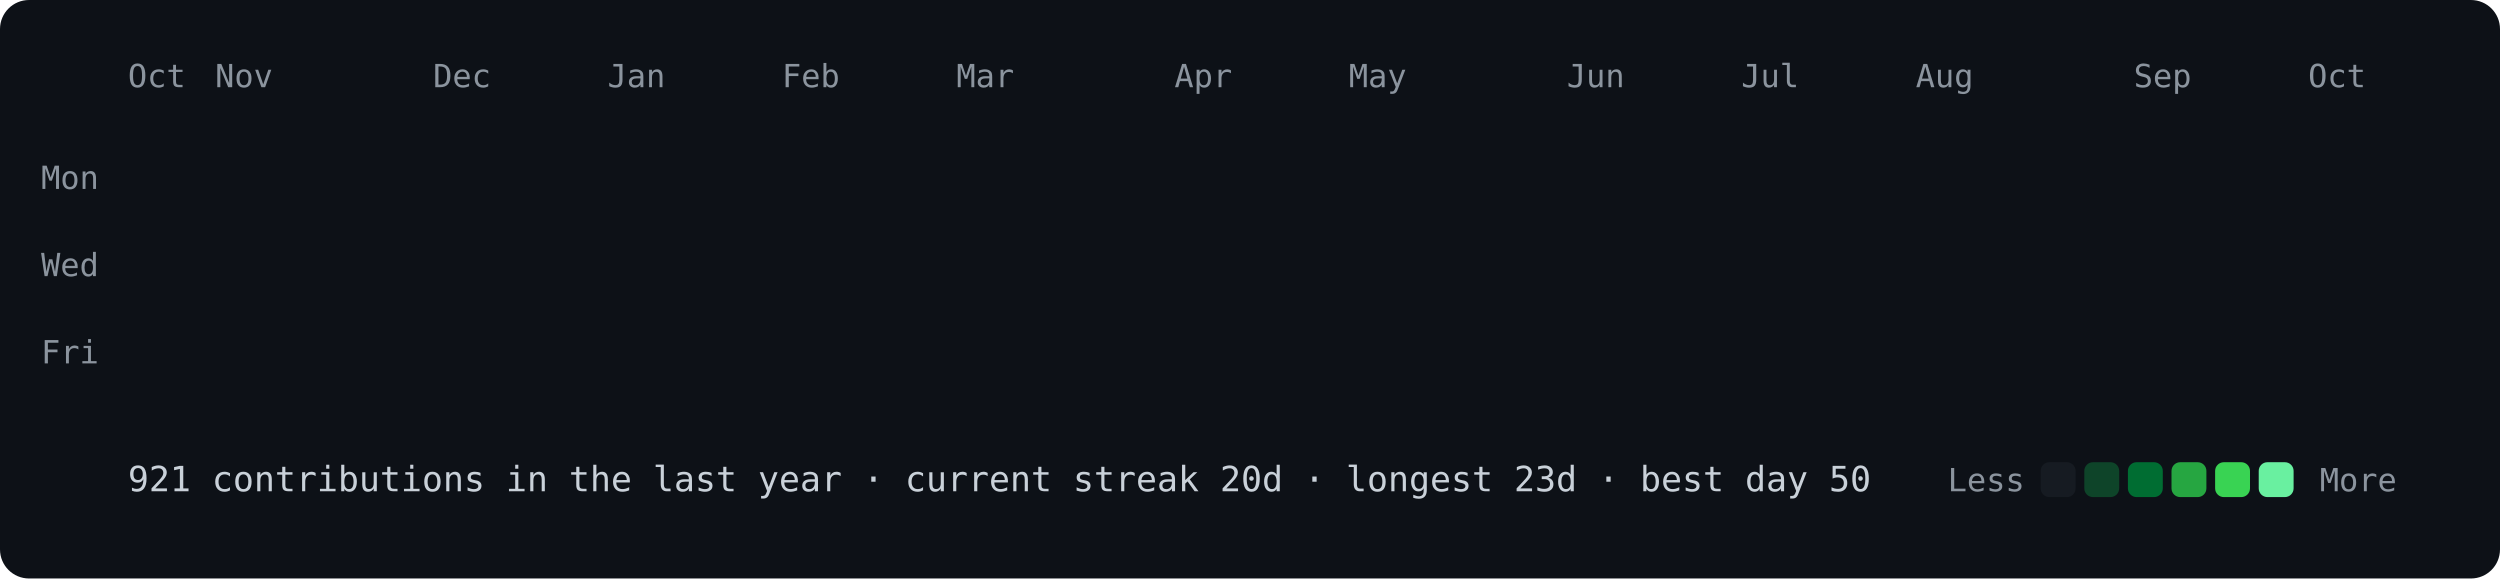
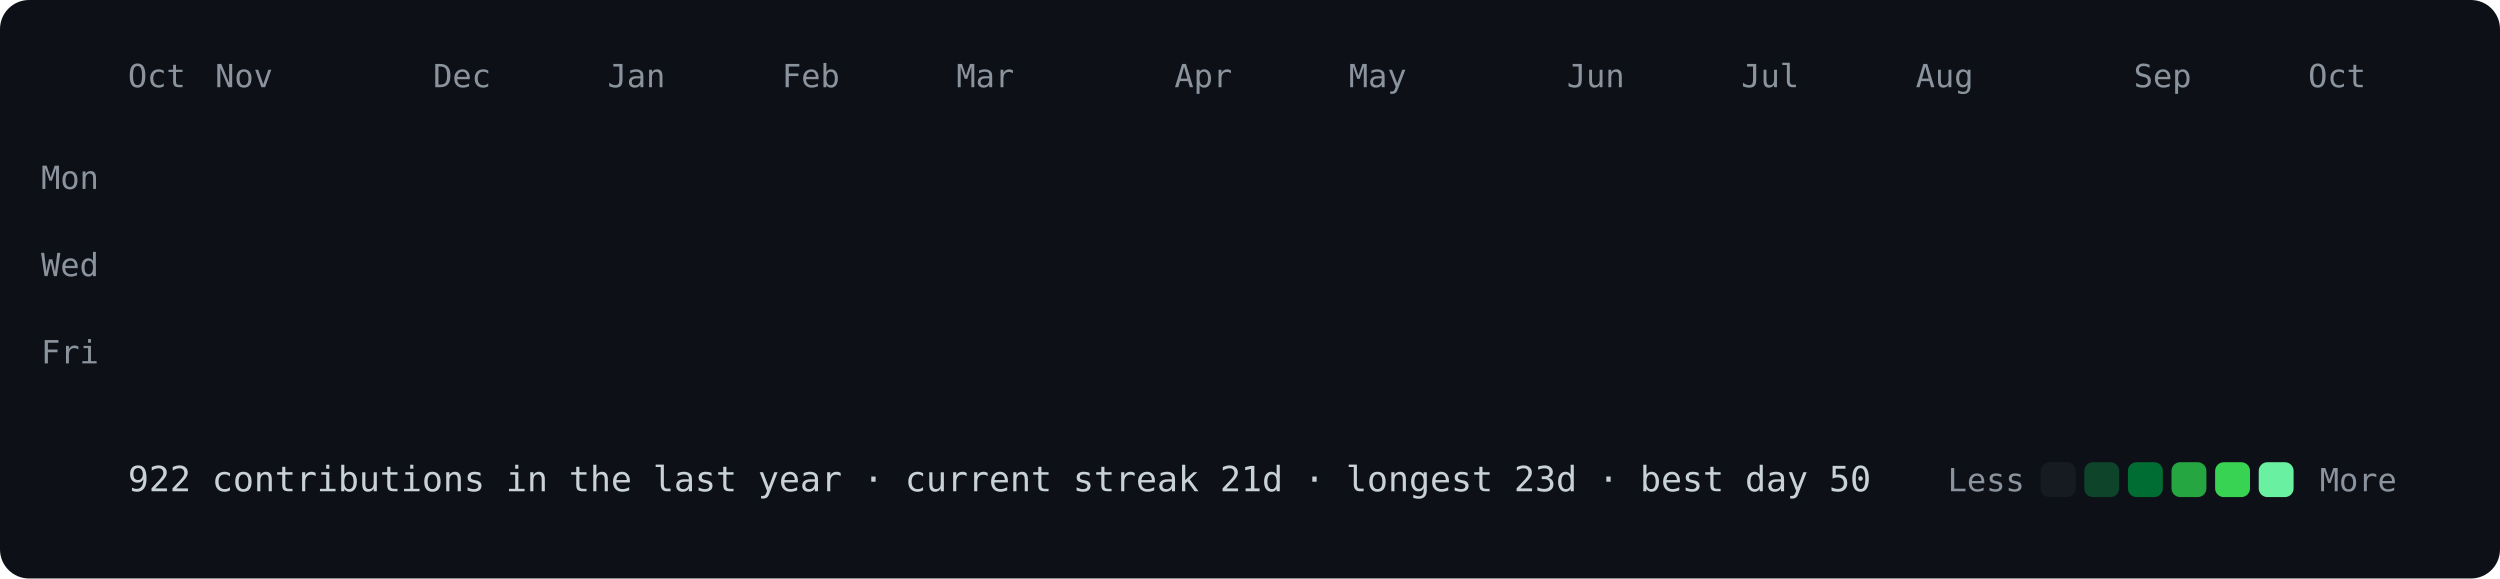
<svg xmlns="http://www.w3.org/2000/svg" viewBox="0 0 860 199" width="860" height="199">
  <style>
@keyframes drop{from{opacity:0;transform:translateY(-8px)}to{opacity:1;transform:none}}
.c{opacity:0;animation:drop .5s ease-out forwards}
text{font:11px ui-monospace,SFMono-Regular,Menlo,Consolas,monospace;fill:#8b949e}
.f{font-size:12px;fill:#c9d1d9}
</style>
  <rect width="860" height="199" rx="10" fill="#0d1117" />
  <text x="44" y="30">Oct</text>
  <text x="74" y="30">Nov</text>
  <text x="149" y="30">Dec</text>
  <text x="209" y="30">Jan</text>
  <text x="269" y="30">Feb</text>
  <text x="329" y="30">Mar</text>
  <text x="404" y="30">Apr</text>
  <text x="464" y="30">May</text>
  <text x="539" y="30">Jun</text>
  <text x="599" y="30">Jul</text>
  <text x="659" y="30">Aug</text>
  <text x="734" y="30">Sep</text>
  <text x="794" y="30">Oct</text>
  <text x="34" y="65" text-anchor="end">Mon</text>
  <text x="34" y="95" text-anchor="end">Wed</text>
  <text x="34" y="125" text-anchor="end">Fri</text>
  <rect class="c" x="44" y="40" width="12" height="12" rx="3" fill="#161b22" style="animation-delay:0.000s" />
  <rect class="c" x="44" y="55" width="12" height="12" rx="3" fill="#161b22" style="animation-delay:0.012s" />
  <rect class="c" x="44" y="70" width="12" height="12" rx="3" fill="#161b22" style="animation-delay:0.024s" />
  <rect class="c" x="44" y="85" width="12" height="12" rx="3" fill="#161b22" style="animation-delay:0.036s" />
  <rect class="c" x="44" y="100" width="12" height="12" rx="3" fill="#161b22" style="animation-delay:0.048s" />
  <rect class="c" x="44" y="115" width="12" height="12" rx="3" fill="#161b22" style="animation-delay:0.060s" />
  <rect class="c" x="44" y="130" width="12" height="12" rx="3" fill="#161b22" style="animation-delay:0.072s" />
  <rect class="c" x="59" y="40" width="12" height="12" rx="3" fill="#161b22" style="animation-delay:0.012s" />
  <rect class="c" x="59" y="55" width="12" height="12" rx="3" fill="#161b22" style="animation-delay:0.024s" />
  <rect class="c" x="59" y="70" width="12" height="12" rx="3" fill="#161b22" style="animation-delay:0.036s" />
  <rect class="c" x="59" y="85" width="12" height="12" rx="3" fill="#161b22" style="animation-delay:0.048s" />
  <rect class="c" x="59" y="100" width="12" height="12" rx="3" fill="#161b22" style="animation-delay:0.060s" />
  <rect class="c" x="59" y="115" width="12" height="12" rx="3" fill="#161b22" style="animation-delay:0.072s" />
  <rect class="c" x="59" y="130" width="12" height="12" rx="3" fill="#161b22" style="animation-delay:0.084s" />
  <rect class="c" x="74" y="40" width="12" height="12" rx="3" fill="#161b22" style="animation-delay:0.024s" />
  <rect class="c" x="74" y="55" width="12" height="12" rx="3" fill="#161b22" style="animation-delay:0.036s" />
  <rect class="c" x="74" y="70" width="12" height="12" rx="3" fill="#161b22" style="animation-delay:0.048s" />
  <rect class="c" x="74" y="85" width="12" height="12" rx="3" fill="#161b22" style="animation-delay:0.060s" />
  <rect class="c" x="74" y="100" width="12" height="12" rx="3" fill="#0e4429" style="animation-delay:0.072s" />
  <rect class="c" x="74" y="115" width="12" height="12" rx="3" fill="#161b22" style="animation-delay:0.084s" />
  <rect class="c" x="74" y="130" width="12" height="12" rx="3" fill="#161b22" style="animation-delay:0.096s" />
  <rect class="c" x="89" y="40" width="12" height="12" rx="3" fill="#161b22" style="animation-delay:0.036s" />
  <rect class="c" x="89" y="55" width="12" height="12" rx="3" fill="#161b22" style="animation-delay:0.048s" />
  <rect class="c" x="89" y="70" width="12" height="12" rx="3" fill="#161b22" style="animation-delay:0.060s" />
  <rect class="c" x="89" y="85" width="12" height="12" rx="3" fill="#161b22" style="animation-delay:0.072s" />
  <rect class="c" x="89" y="100" width="12" height="12" rx="3" fill="#161b22" style="animation-delay:0.084s" />
  <rect class="c" x="89" y="115" width="12" height="12" rx="3" fill="#161b22" style="animation-delay:0.096s" />
  <rect class="c" x="89" y="130" width="12" height="12" rx="3" fill="#161b22" style="animation-delay:0.108s" />
  <rect class="c" x="104" y="40" width="12" height="12" rx="3" fill="#161b22" style="animation-delay:0.048s" />
  <rect class="c" x="104" y="55" width="12" height="12" rx="3" fill="#161b22" style="animation-delay:0.060s" />
  <rect class="c" x="104" y="70" width="12" height="12" rx="3" fill="#161b22" style="animation-delay:0.072s" />
  <rect class="c" x="104" y="85" width="12" height="12" rx="3" fill="#161b22" style="animation-delay:0.084s" />
  <rect class="c" x="104" y="100" width="12" height="12" rx="3" fill="#161b22" style="animation-delay:0.096s" />
  <rect class="c" x="104" y="115" width="12" height="12" rx="3" fill="#161b22" style="animation-delay:0.108s" />
  <rect class="c" x="104" y="130" width="12" height="12" rx="3" fill="#161b22" style="animation-delay:0.120s" />
  <rect class="c" x="119" y="40" width="12" height="12" rx="3" fill="#161b22" style="animation-delay:0.060s" />
  <rect class="c" x="119" y="55" width="12" height="12" rx="3" fill="#161b22" style="animation-delay:0.072s" />
  <rect class="c" x="119" y="70" width="12" height="12" rx="3" fill="#161b22" style="animation-delay:0.084s" />
  <rect class="c" x="119" y="85" width="12" height="12" rx="3" fill="#161b22" style="animation-delay:0.096s" />
  <rect class="c" x="119" y="100" width="12" height="12" rx="3" fill="#161b22" style="animation-delay:0.108s" />
  <rect class="c" x="119" y="115" width="12" height="12" rx="3" fill="#161b22" style="animation-delay:0.120s" />
  <rect class="c" x="119" y="130" width="12" height="12" rx="3" fill="#161b22" style="animation-delay:0.132s" />
  <rect class="c" x="134" y="40" width="12" height="12" rx="3" fill="#161b22" style="animation-delay:0.072s" />
  <rect class="c" x="134" y="55" width="12" height="12" rx="3" fill="#161b22" style="animation-delay:0.084s" />
  <rect class="c" x="134" y="70" width="12" height="12" rx="3" fill="#161b22" style="animation-delay:0.096s" />
  <rect class="c" x="134" y="85" width="12" height="12" rx="3" fill="#161b22" style="animation-delay:0.108s" />
  <rect class="c" x="134" y="100" width="12" height="12" rx="3" fill="#161b22" style="animation-delay:0.120s" />
  <rect class="c" x="134" y="115" width="12" height="12" rx="3" fill="#161b22" style="animation-delay:0.132s" />
  <rect class="c" x="134" y="130" width="12" height="12" rx="3" fill="#161b22" style="animation-delay:0.144s" />
  <rect class="c" x="149" y="40" width="12" height="12" rx="3" fill="#161b22" style="animation-delay:0.084s" />
  <rect class="c" x="149" y="55" width="12" height="12" rx="3" fill="#161b22" style="animation-delay:0.096s" />
  <rect class="c" x="149" y="70" width="12" height="12" rx="3" fill="#161b22" style="animation-delay:0.108s" />
  <rect class="c" x="149" y="85" width="12" height="12" rx="3" fill="#161b22" style="animation-delay:0.120s" />
  <rect class="c" x="149" y="100" width="12" height="12" rx="3" fill="#161b22" style="animation-delay:0.132s" />
  <rect class="c" x="149" y="115" width="12" height="12" rx="3" fill="#0e4429" style="animation-delay:0.144s" />
  <rect class="c" x="149" y="130" width="12" height="12" rx="3" fill="#161b22" style="animation-delay:0.156s" />
  <rect class="c" x="164" y="40" width="12" height="12" rx="3" fill="#161b22" style="animation-delay:0.096s" />
  <rect class="c" x="164" y="55" width="12" height="12" rx="3" fill="#161b22" style="animation-delay:0.108s" />
  <rect class="c" x="164" y="70" width="12" height="12" rx="3" fill="#161b22" style="animation-delay:0.120s" />
  <rect class="c" x="164" y="85" width="12" height="12" rx="3" fill="#161b22" style="animation-delay:0.132s" />
  <rect class="c" x="164" y="100" width="12" height="12" rx="3" fill="#161b22" style="animation-delay:0.144s" />
  <rect class="c" x="164" y="115" width="12" height="12" rx="3" fill="#161b22" style="animation-delay:0.156s" />
  <rect class="c" x="164" y="130" width="12" height="12" rx="3" fill="#161b22" style="animation-delay:0.168s" />
  <rect class="c" x="179" y="40" width="12" height="12" rx="3" fill="#161b22" style="animation-delay:0.108s" />
  <rect class="c" x="179" y="55" width="12" height="12" rx="3" fill="#161b22" style="animation-delay:0.120s" />
  <rect class="c" x="179" y="70" width="12" height="12" rx="3" fill="#161b22" style="animation-delay:0.132s" />
  <rect class="c" x="179" y="85" width="12" height="12" rx="3" fill="#0e4429" style="animation-delay:0.144s" />
  <rect class="c" x="179" y="100" width="12" height="12" rx="3" fill="#0e4429" style="animation-delay:0.156s" />
  <rect class="c" x="179" y="115" width="12" height="12" rx="3" fill="#161b22" style="animation-delay:0.168s" />
  <rect class="c" x="179" y="130" width="12" height="12" rx="3" fill="#161b22" style="animation-delay:0.180s" />
  <rect class="c" x="194" y="40" width="12" height="12" rx="3" fill="#161b22" style="animation-delay:0.120s" />
  <rect class="c" x="194" y="55" width="12" height="12" rx="3" fill="#161b22" style="animation-delay:0.132s" />
  <rect class="c" x="194" y="70" width="12" height="12" rx="3" fill="#161b22" style="animation-delay:0.144s" />
  <rect class="c" x="194" y="85" width="12" height="12" rx="3" fill="#161b22" style="animation-delay:0.156s" />
  <rect class="c" x="194" y="100" width="12" height="12" rx="3" fill="#161b22" style="animation-delay:0.168s" />
  <rect class="c" x="194" y="115" width="12" height="12" rx="3" fill="#161b22" style="animation-delay:0.180s" />
  <rect class="c" x="194" y="130" width="12" height="12" rx="3" fill="#161b22" style="animation-delay:0.192s" />
  <rect class="c" x="209" y="40" width="12" height="12" rx="3" fill="#161b22" style="animation-delay:0.132s" />
  <rect class="c" x="209" y="55" width="12" height="12" rx="3" fill="#161b22" style="animation-delay:0.144s" />
  <rect class="c" x="209" y="70" width="12" height="12" rx="3" fill="#161b22" style="animation-delay:0.156s" />
  <rect class="c" x="209" y="85" width="12" height="12" rx="3" fill="#161b22" style="animation-delay:0.168s" />
  <rect class="c" x="209" y="100" width="12" height="12" rx="3" fill="#161b22" style="animation-delay:0.180s" />
  <rect class="c" x="209" y="115" width="12" height="12" rx="3" fill="#161b22" style="animation-delay:0.192s" />
  <rect class="c" x="209" y="130" width="12" height="12" rx="3" fill="#161b22" style="animation-delay:0.204s" />
  <rect class="c" x="224" y="40" width="12" height="12" rx="3" fill="#161b22" style="animation-delay:0.144s" />
  <rect class="c" x="224" y="55" width="12" height="12" rx="3" fill="#161b22" style="animation-delay:0.156s" />
  <rect class="c" x="224" y="70" width="12" height="12" rx="3" fill="#161b22" style="animation-delay:0.168s" />
  <rect class="c" x="224" y="85" width="12" height="12" rx="3" fill="#161b22" style="animation-delay:0.180s" />
  <rect class="c" x="224" y="100" width="12" height="12" rx="3" fill="#161b22" style="animation-delay:0.192s" />
  <rect class="c" x="224" y="115" width="12" height="12" rx="3" fill="#161b22" style="animation-delay:0.204s" />
  <rect class="c" x="224" y="130" width="12" height="12" rx="3" fill="#161b22" style="animation-delay:0.216s" />
  <rect class="c" x="239" y="40" width="12" height="12" rx="3" fill="#161b22" style="animation-delay:0.156s" />
  <rect class="c" x="239" y="55" width="12" height="12" rx="3" fill="#161b22" style="animation-delay:0.168s" />
  <rect class="c" x="239" y="70" width="12" height="12" rx="3" fill="#161b22" style="animation-delay:0.180s" />
  <rect class="c" x="239" y="85" width="12" height="12" rx="3" fill="#161b22" style="animation-delay:0.192s" />
  <rect class="c" x="239" y="100" width="12" height="12" rx="3" fill="#0e4429" style="animation-delay:0.204s" />
  <rect class="c" x="239" y="115" width="12" height="12" rx="3" fill="#161b22" style="animation-delay:0.216s" />
  <rect class="c" x="239" y="130" width="12" height="12" rx="3" fill="#161b22" style="animation-delay:0.228s" />
  <rect class="c" x="254" y="40" width="12" height="12" rx="3" fill="#161b22" style="animation-delay:0.168s" />
  <rect class="c" x="254" y="55" width="12" height="12" rx="3" fill="#161b22" style="animation-delay:0.180s" />
  <rect class="c" x="254" y="70" width="12" height="12" rx="3" fill="#161b22" style="animation-delay:0.192s" />
  <rect class="c" x="254" y="85" width="12" height="12" rx="3" fill="#161b22" style="animation-delay:0.204s" />
  <rect class="c" x="254" y="100" width="12" height="12" rx="3" fill="#161b22" style="animation-delay:0.216s" />
  <rect class="c" x="254" y="115" width="12" height="12" rx="3" fill="#0e4429" style="animation-delay:0.228s" />
  <rect class="c" x="254" y="130" width="12" height="12" rx="3" fill="#161b22" style="animation-delay:0.240s" />
  <rect class="c" x="269" y="40" width="12" height="12" rx="3" fill="#0e4429" style="animation-delay:0.180s" />
  <rect class="c" x="269" y="55" width="12" height="12" rx="3" fill="#161b22" style="animation-delay:0.192s" />
  <rect class="c" x="269" y="70" width="12" height="12" rx="3" fill="#161b22" style="animation-delay:0.204s" />
  <rect class="c" x="269" y="85" width="12" height="12" rx="3" fill="#0e4429" style="animation-delay:0.216s" />
  <rect class="c" x="269" y="100" width="12" height="12" rx="3" fill="#0e4429" style="animation-delay:0.228s" />
  <rect class="c" x="269" y="115" width="12" height="12" rx="3" fill="#161b22" style="animation-delay:0.240s" />
  <rect class="c" x="269" y="130" width="12" height="12" rx="3" fill="#161b22" style="animation-delay:0.252s" />
  <rect class="c" x="284" y="40" width="12" height="12" rx="3" fill="#161b22" style="animation-delay:0.192s" />
  <rect class="c" x="284" y="55" width="12" height="12" rx="3" fill="#161b22" style="animation-delay:0.204s" />
  <rect class="c" x="284" y="70" width="12" height="12" rx="3" fill="#161b22" style="animation-delay:0.216s" />
  <rect class="c" x="284" y="85" width="12" height="12" rx="3" fill="#161b22" style="animation-delay:0.228s" />
  <rect class="c" x="284" y="100" width="12" height="12" rx="3" fill="#161b22" style="animation-delay:0.240s" />
  <rect class="c" x="284" y="115" width="12" height="12" rx="3" fill="#161b22" style="animation-delay:0.252s" />
  <rect class="c" x="284" y="130" width="12" height="12" rx="3" fill="#161b22" style="animation-delay:0.264s" />
  <rect class="c" x="299" y="40" width="12" height="12" rx="3" fill="#161b22" style="animation-delay:0.204s" />
  <rect class="c" x="299" y="55" width="12" height="12" rx="3" fill="#161b22" style="animation-delay:0.216s" />
  <rect class="c" x="299" y="70" width="12" height="12" rx="3" fill="#161b22" style="animation-delay:0.228s" />
  <rect class="c" x="299" y="85" width="12" height="12" rx="3" fill="#161b22" style="animation-delay:0.240s" />
  <rect class="c" x="299" y="100" width="12" height="12" rx="3" fill="#161b22" style="animation-delay:0.252s" />
  <rect class="c" x="299" y="115" width="12" height="12" rx="3" fill="#161b22" style="animation-delay:0.264s" />
  <rect class="c" x="299" y="130" width="12" height="12" rx="3" fill="#161b22" style="animation-delay:0.276s" />
  <rect class="c" x="314" y="40" width="12" height="12" rx="3" fill="#161b22" style="animation-delay:0.216s" />
  <rect class="c" x="314" y="55" width="12" height="12" rx="3" fill="#161b22" style="animation-delay:0.228s" />
  <rect class="c" x="314" y="70" width="12" height="12" rx="3" fill="#161b22" style="animation-delay:0.240s" />
  <rect class="c" x="314" y="85" width="12" height="12" rx="3" fill="#161b22" style="animation-delay:0.252s" />
  <rect class="c" x="314" y="100" width="12" height="12" rx="3" fill="#161b22" style="animation-delay:0.264s" />
  <rect class="c" x="314" y="115" width="12" height="12" rx="3" fill="#161b22" style="animation-delay:0.276s" />
  <rect class="c" x="314" y="130" width="12" height="12" rx="3" fill="#161b22" style="animation-delay:0.288s" />
  <rect class="c" x="329" y="40" width="12" height="12" rx="3" fill="#161b22" style="animation-delay:0.228s" />
  <rect class="c" x="329" y="55" width="12" height="12" rx="3" fill="#161b22" style="animation-delay:0.240s" />
  <rect class="c" x="329" y="70" width="12" height="12" rx="3" fill="#0e4429" style="animation-delay:0.252s" />
  <rect class="c" x="329" y="85" width="12" height="12" rx="3" fill="#161b22" style="animation-delay:0.264s" />
  <rect class="c" x="329" y="100" width="12" height="12" rx="3" fill="#161b22" style="animation-delay:0.276s" />
  <rect class="c" x="329" y="115" width="12" height="12" rx="3" fill="#161b22" style="animation-delay:0.288s" />
  <rect class="c" x="329" y="130" width="12" height="12" rx="3" fill="#161b22" style="animation-delay:0.300s" />
  <rect class="c" x="344" y="40" width="12" height="12" rx="3" fill="#0e4429" style="animation-delay:0.240s" />
  <rect class="c" x="344" y="55" width="12" height="12" rx="3" fill="#0e4429" style="animation-delay:0.252s" />
  <rect class="c" x="344" y="70" width="12" height="12" rx="3" fill="#0e4429" style="animation-delay:0.264s" />
  <rect class="c" x="344" y="85" width="12" height="12" rx="3" fill="#161b22" style="animation-delay:0.276s" />
  <rect class="c" x="344" y="100" width="12" height="12" rx="3" fill="#0e4429" style="animation-delay:0.288s" />
  <rect class="c" x="344" y="115" width="12" height="12" rx="3" fill="#0e4429" style="animation-delay:0.300s" />
  <rect class="c" x="344" y="130" width="12" height="12" rx="3" fill="#0e4429" style="animation-delay:0.312s" />
  <rect class="c" x="359" y="40" width="12" height="12" rx="3" fill="#0e4429" style="animation-delay:0.252s" />
  <rect class="c" x="359" y="55" width="12" height="12" rx="3" fill="#0e4429" style="animation-delay:0.264s" />
  <rect class="c" x="359" y="70" width="12" height="12" rx="3" fill="#0e4429" style="animation-delay:0.276s" />
  <rect class="c" x="359" y="85" width="12" height="12" rx="3" fill="#0e4429" style="animation-delay:0.288s" />
  <rect class="c" x="359" y="100" width="12" height="12" rx="3" fill="#0e4429" style="animation-delay:0.300s" />
  <rect class="c" x="359" y="115" width="12" height="12" rx="3" fill="#0e4429" style="animation-delay:0.312s" />
  <rect class="c" x="359" y="130" width="12" height="12" rx="3" fill="#0e4429" style="animation-delay:0.324s" />
  <rect class="c" x="374" y="40" width="12" height="12" rx="3" fill="#0e4429" style="animation-delay:0.264s" />
  <rect class="c" x="374" y="55" width="12" height="12" rx="3" fill="#0e4429" style="animation-delay:0.276s" />
  <rect class="c" x="374" y="70" width="12" height="12" rx="3" fill="#0e4429" style="animation-delay:0.288s" />
  <rect class="c" x="374" y="85" width="12" height="12" rx="3" fill="#006d32" style="animation-delay:0.300s" />
  <rect class="c" x="374" y="100" width="12" height="12" rx="3" fill="#0e4429" style="animation-delay:0.312s" />
  <rect class="c" x="374" y="115" width="12" height="12" rx="3" fill="#0e4429" style="animation-delay:0.324s" />
  <rect class="c" x="374" y="130" width="12" height="12" rx="3" fill="#39d353" style="animation-delay:0.336s" />
  <rect class="c" x="389" y="40" width="12" height="12" rx="3" fill="#0e4429" style="animation-delay:0.276s" />
  <rect class="c" x="389" y="55" width="12" height="12" rx="3" fill="#006d32" style="animation-delay:0.288s" />
  <rect class="c" x="389" y="70" width="12" height="12" rx="3" fill="#26a641" style="animation-delay:0.300s" />
  <rect class="c" x="389" y="85" width="12" height="12" rx="3" fill="#0e4429" style="animation-delay:0.312s" />
  <rect class="c" x="389" y="100" width="12" height="12" rx="3" fill="#0e4429" style="animation-delay:0.324s" />
  <rect class="c" x="389" y="115" width="12" height="12" rx="3" fill="#006d32" style="animation-delay:0.336s" />
  <rect class="c" x="389" y="130" width="12" height="12" rx="3" fill="#161b22" style="animation-delay:0.348s" />
  <rect class="c" x="404" y="40" width="12" height="12" rx="3" fill="#161b22" style="animation-delay:0.288s" />
  <rect class="c" x="404" y="55" width="12" height="12" rx="3" fill="#161b22" style="animation-delay:0.300s" />
  <rect class="c" x="404" y="70" width="12" height="12" rx="3" fill="#161b22" style="animation-delay:0.312s" />
  <rect class="c" x="404" y="85" width="12" height="12" rx="3" fill="#161b22" style="animation-delay:0.324s" />
  <rect class="c" x="404" y="100" width="12" height="12" rx="3" fill="#0e4429" style="animation-delay:0.336s" />
  <rect class="c" x="404" y="115" width="12" height="12" rx="3" fill="#161b22" style="animation-delay:0.348s" />
  <rect class="c" x="404" y="130" width="12" height="12" rx="3" fill="#161b22" style="animation-delay:0.360s" />
  <rect class="c" x="419" y="40" width="12" height="12" rx="3" fill="#0e4429" style="animation-delay:0.300s" />
  <rect class="c" x="419" y="55" width="12" height="12" rx="3" fill="#161b22" style="animation-delay:0.312s" />
  <rect class="c" x="419" y="70" width="12" height="12" rx="3" fill="#0e4429" style="animation-delay:0.324s" />
  <rect class="c" x="419" y="85" width="12" height="12" rx="3" fill="#161b22" style="animation-delay:0.336s" />
  <rect class="c" x="419" y="100" width="12" height="12" rx="3" fill="#0e4429" style="animation-delay:0.348s" />
  <rect class="c" x="419" y="115" width="12" height="12" rx="3" fill="#161b22" style="animation-delay:0.360s" />
  <rect class="c" x="419" y="130" width="12" height="12" rx="3" fill="#161b22" style="animation-delay:0.372s" />
  <rect class="c" x="434" y="40" width="12" height="12" rx="3" fill="#0e4429" style="animation-delay:0.312s" />
  <rect class="c" x="434" y="55" width="12" height="12" rx="3" fill="#0e4429" style="animation-delay:0.324s" />
  <rect class="c" x="434" y="70" width="12" height="12" rx="3" fill="#161b22" style="animation-delay:0.336s" />
  <rect class="c" x="434" y="85" width="12" height="12" rx="3" fill="#161b22" style="animation-delay:0.348s" />
  <rect class="c" x="434" y="100" width="12" height="12" rx="3" fill="#161b22" style="animation-delay:0.360s" />
  <rect class="c" x="434" y="115" width="12" height="12" rx="3" fill="#161b22" style="animation-delay:0.372s" />
  <rect class="c" x="434" y="130" width="12" height="12" rx="3" fill="#161b22" style="animation-delay:0.384s" />
  <rect class="c" x="449" y="40" width="12" height="12" rx="3" fill="#161b22" style="animation-delay:0.324s" />
  <rect class="c" x="449" y="55" width="12" height="12" rx="3" fill="#0e4429" style="animation-delay:0.336s" />
  <rect class="c" x="449" y="70" width="12" height="12" rx="3" fill="#0e4429" style="animation-delay:0.348s" />
  <rect class="c" x="449" y="85" width="12" height="12" rx="3" fill="#0e4429" style="animation-delay:0.360s" />
  <rect class="c" x="449" y="100" width="12" height="12" rx="3" fill="#161b22" style="animation-delay:0.372s" />
  <rect class="c" x="449" y="115" width="12" height="12" rx="3" fill="#161b22" style="animation-delay:0.384s" />
  <rect class="c" x="449" y="130" width="12" height="12" rx="3" fill="#161b22" style="animation-delay:0.396s" />
  <rect class="c" x="464" y="40" width="12" height="12" rx="3" fill="#0e4429" style="animation-delay:0.336s" />
  <rect class="c" x="464" y="55" width="12" height="12" rx="3" fill="#0e4429" style="animation-delay:0.348s" />
  <rect class="c" x="464" y="70" width="12" height="12" rx="3" fill="#0e4429" style="animation-delay:0.360s" />
  <rect class="c" x="464" y="85" width="12" height="12" rx="3" fill="#0e4429" style="animation-delay:0.372s" />
  <rect class="c" x="464" y="100" width="12" height="12" rx="3" fill="#0e4429" style="animation-delay:0.384s" />
  <rect class="c" x="464" y="115" width="12" height="12" rx="3" fill="#161b22" style="animation-delay:0.396s" />
  <rect class="c" x="464" y="130" width="12" height="12" rx="3" fill="#161b22" style="animation-delay:0.408s" />
  <rect class="c" x="479" y="40" width="12" height="12" rx="3" fill="#0e4429" style="animation-delay:0.348s" />
  <rect class="c" x="479" y="55" width="12" height="12" rx="3" fill="#161b22" style="animation-delay:0.360s" />
  <rect class="c" x="479" y="70" width="12" height="12" rx="3" fill="#161b22" style="animation-delay:0.372s" />
  <rect class="c" x="479" y="85" width="12" height="12" rx="3" fill="#161b22" style="animation-delay:0.384s" />
  <rect class="c" x="479" y="100" width="12" height="12" rx="3" fill="#0e4429" style="animation-delay:0.396s" />
  <rect class="c" x="479" y="115" width="12" height="12" rx="3" fill="#161b22" style="animation-delay:0.408s" />
  <rect class="c" x="479" y="130" width="12" height="12" rx="3" fill="#161b22" style="animation-delay:0.420s" />
  <rect class="c" x="494" y="40" width="12" height="12" rx="3" fill="#161b22" style="animation-delay:0.360s" />
  <rect class="c" x="494" y="55" width="12" height="12" rx="3" fill="#161b22" style="animation-delay:0.372s" />
  <rect class="c" x="494" y="70" width="12" height="12" rx="3" fill="#161b22" style="animation-delay:0.384s" />
  <rect class="c" x="494" y="85" width="12" height="12" rx="3" fill="#161b22" style="animation-delay:0.396s" />
  <rect class="c" x="494" y="100" width="12" height="12" rx="3" fill="#161b22" style="animation-delay:0.408s" />
  <rect class="c" x="494" y="115" width="12" height="12" rx="3" fill="#0e4429" style="animation-delay:0.420s" />
  <rect class="c" x="494" y="130" width="12" height="12" rx="3" fill="#0e4429" style="animation-delay:0.432s" />
  <rect class="c" x="509" y="40" width="12" height="12" rx="3" fill="#161b22" style="animation-delay:0.372s" />
  <rect class="c" x="509" y="55" width="12" height="12" rx="3" fill="#161b22" style="animation-delay:0.384s" />
  <rect class="c" x="509" y="70" width="12" height="12" rx="3" fill="#0e4429" style="animation-delay:0.396s" />
  <rect class="c" x="509" y="85" width="12" height="12" rx="3" fill="#0e4429" style="animation-delay:0.408s" />
  <rect class="c" x="509" y="100" width="12" height="12" rx="3" fill="#0e4429" style="animation-delay:0.420s" />
  <rect class="c" x="509" y="115" width="12" height="12" rx="3" fill="#0e4429" style="animation-delay:0.432s" />
  <rect class="c" x="509" y="130" width="12" height="12" rx="3" fill="#0e4429" style="animation-delay:0.444s" />
  <rect class="c" x="524" y="40" width="12" height="12" rx="3" fill="#0e4429" style="animation-delay:0.384s" />
  <rect class="c" x="524" y="55" width="12" height="12" rx="3" fill="#0e4429" style="animation-delay:0.396s" />
  <rect class="c" x="524" y="70" width="12" height="12" rx="3" fill="#0e4429" style="animation-delay:0.408s" />
  <rect class="c" x="524" y="85" width="12" height="12" rx="3" fill="#0e4429" style="animation-delay:0.420s" />
  <rect class="c" x="524" y="100" width="12" height="12" rx="3" fill="#161b22" style="animation-delay:0.432s" />
  <rect class="c" x="524" y="115" width="12" height="12" rx="3" fill="#161b22" style="animation-delay:0.444s" />
  <rect class="c" x="524" y="130" width="12" height="12" rx="3" fill="#161b22" style="animation-delay:0.456s" />
  <rect class="c" x="539" y="40" width="12" height="12" rx="3" fill="#161b22" style="animation-delay:0.396s" />
  <rect class="c" x="539" y="55" width="12" height="12" rx="3" fill="#161b22" style="animation-delay:0.408s" />
  <rect class="c" x="539" y="70" width="12" height="12" rx="3" fill="#161b22" style="animation-delay:0.420s" />
  <rect class="c" x="539" y="85" width="12" height="12" rx="3" fill="#161b22" style="animation-delay:0.432s" />
  <rect class="c" x="539" y="100" width="12" height="12" rx="3" fill="#161b22" style="animation-delay:0.444s" />
  <rect class="c" x="539" y="115" width="12" height="12" rx="3" fill="#161b22" style="animation-delay:0.456s" />
  <rect class="c" x="539" y="130" width="12" height="12" rx="3" fill="#69f0a0" style="animation-delay:0.468s" />
  <rect class="c" x="554" y="40" width="12" height="12" rx="3" fill="#26a641" style="animation-delay:0.408s" />
  <rect class="c" x="554" y="55" width="12" height="12" rx="3" fill="#161b22" style="animation-delay:0.420s" />
  <rect class="c" x="554" y="70" width="12" height="12" rx="3" fill="#161b22" style="animation-delay:0.432s" />
  <rect class="c" x="554" y="85" width="12" height="12" rx="3" fill="#161b22" style="animation-delay:0.444s" />
  <rect class="c" x="554" y="100" width="12" height="12" rx="3" fill="#0e4429" style="animation-delay:0.456s" />
  <rect class="c" x="554" y="115" width="12" height="12" rx="3" fill="#26a641" style="animation-delay:0.468s" />
  <rect class="c" x="554" y="130" width="12" height="12" rx="3" fill="#161b22" style="animation-delay:0.480s" />
  <rect class="c" x="569" y="40" width="12" height="12" rx="3" fill="#161b22" style="animation-delay:0.420s" />
  <rect class="c" x="569" y="55" width="12" height="12" rx="3" fill="#006d32" style="animation-delay:0.432s" />
  <rect class="c" x="569" y="70" width="12" height="12" rx="3" fill="#006d32" style="animation-delay:0.444s" />
  <rect class="c" x="569" y="85" width="12" height="12" rx="3" fill="#006d32" style="animation-delay:0.456s" />
  <rect class="c" x="569" y="100" width="12" height="12" rx="3" fill="#0e4429" style="animation-delay:0.468s" />
  <rect class="c" x="569" y="115" width="12" height="12" rx="3" fill="#161b22" style="animation-delay:0.480s" />
  <rect class="c" x="569" y="130" width="12" height="12" rx="3" fill="#0e4429" style="animation-delay:0.492s" />
  <rect class="c" x="584" y="40" width="12" height="12" rx="3" fill="#39d353" style="animation-delay:0.432s" />
  <rect class="c" x="584" y="55" width="12" height="12" rx="3" fill="#0e4429" style="animation-delay:0.444s" />
  <rect class="c" x="584" y="70" width="12" height="12" rx="3" fill="#0e4429" style="animation-delay:0.456s" />
  <rect class="c" x="584" y="85" width="12" height="12" rx="3" fill="#006d32" style="animation-delay:0.468s" />
  <rect class="c" x="584" y="100" width="12" height="12" rx="3" fill="#006d32" style="animation-delay:0.480s" />
  <rect class="c" x="584" y="115" width="12" height="12" rx="3" fill="#0e4429" style="animation-delay:0.492s" />
  <rect class="c" x="584" y="130" width="12" height="12" rx="3" fill="#006d32" style="animation-delay:0.504s" />
  <rect class="c" x="599" y="40" width="12" height="12" rx="3" fill="#0e4429" style="animation-delay:0.444s" />
  <rect class="c" x="599" y="55" width="12" height="12" rx="3" fill="#0e4429" style="animation-delay:0.456s" />
  <rect class="c" x="599" y="70" width="12" height="12" rx="3" fill="#0e4429" style="animation-delay:0.468s" />
  <rect class="c" x="599" y="85" width="12" height="12" rx="3" fill="#006d32" style="animation-delay:0.480s" />
  <rect class="c" x="599" y="100" width="12" height="12" rx="3" fill="#0e4429" style="animation-delay:0.492s" />
  <rect class="c" x="599" y="115" width="12" height="12" rx="3" fill="#0e4429" style="animation-delay:0.504s" />
  <rect class="c" x="599" y="130" width="12" height="12" rx="3" fill="#0e4429" style="animation-delay:0.516s" />
  <rect class="c" x="614" y="40" width="12" height="12" rx="3" fill="#0e4429" style="animation-delay:0.456s" />
  <rect class="c" x="614" y="55" width="12" height="12" rx="3" fill="#0e4429" style="animation-delay:0.468s" />
  <rect class="c" x="614" y="70" width="12" height="12" rx="3" fill="#006d32" style="animation-delay:0.480s" />
  <rect class="c" x="614" y="85" width="12" height="12" rx="3" fill="#0e4429" style="animation-delay:0.492s" />
  <rect class="c" x="614" y="100" width="12" height="12" rx="3" fill="#0e4429" style="animation-delay:0.504s" />
  <rect class="c" x="614" y="115" width="12" height="12" rx="3" fill="#0e4429" style="animation-delay:0.516s" />
  <rect class="c" x="614" y="130" width="12" height="12" rx="3" fill="#006d32" style="animation-delay:0.528s" />
  <rect class="c" x="629" y="40" width="12" height="12" rx="3" fill="#161b22" style="animation-delay:0.468s" />
  <rect class="c" x="629" y="55" width="12" height="12" rx="3" fill="#0e4429" style="animation-delay:0.480s" />
  <rect class="c" x="629" y="70" width="12" height="12" rx="3" fill="#0e4429" style="animation-delay:0.492s" />
  <rect class="c" x="629" y="85" width="12" height="12" rx="3" fill="#0e4429" style="animation-delay:0.504s" />
  <rect class="c" x="629" y="100" width="12" height="12" rx="3" fill="#161b22" style="animation-delay:0.516s" />
  <rect class="c" x="629" y="115" width="12" height="12" rx="3" fill="#26a641" style="animation-delay:0.528s" />
  <rect class="c" x="629" y="130" width="12" height="12" rx="3" fill="#006d32" style="animation-delay:0.540s" />
  <rect class="c" x="644" y="40" width="12" height="12" rx="3" fill="#0e4429" style="animation-delay:0.480s" />
  <rect class="c" x="644" y="55" width="12" height="12" rx="3" fill="#0e4429" style="animation-delay:0.492s" />
  <rect class="c" x="644" y="70" width="12" height="12" rx="3" fill="#0e4429" style="animation-delay:0.504s" />
  <rect class="c" x="644" y="85" width="12" height="12" rx="3" fill="#161b22" style="animation-delay:0.516s" />
  <rect class="c" x="644" y="100" width="12" height="12" rx="3" fill="#0e4429" style="animation-delay:0.528s" />
  <rect class="c" x="644" y="115" width="12" height="12" rx="3" fill="#161b22" style="animation-delay:0.540s" />
  <rect class="c" x="644" y="130" width="12" height="12" rx="3" fill="#161b22" style="animation-delay:0.552s" />
  <rect class="c" x="659" y="40" width="12" height="12" rx="3" fill="#0e4429" style="animation-delay:0.492s" />
  <rect class="c" x="659" y="55" width="12" height="12" rx="3" fill="#161b22" style="animation-delay:0.504s" />
  <rect class="c" x="659" y="70" width="12" height="12" rx="3" fill="#0e4429" style="animation-delay:0.516s" />
  <rect class="c" x="659" y="85" width="12" height="12" rx="3" fill="#0e4429" style="animation-delay:0.528s" />
  <rect class="c" x="659" y="100" width="12" height="12" rx="3" fill="#0e4429" style="animation-delay:0.540s" />
  <rect class="c" x="659" y="115" width="12" height="12" rx="3" fill="#161b22" style="animation-delay:0.552s" />
  <rect class="c" x="659" y="130" width="12" height="12" rx="3" fill="#0e4429" style="animation-delay:0.564s" />
  <rect class="c" x="674" y="40" width="12" height="12" rx="3" fill="#161b22" style="animation-delay:0.504s" />
  <rect class="c" x="674" y="55" width="12" height="12" rx="3" fill="#006d32" style="animation-delay:0.516s" />
  <rect class="c" x="674" y="70" width="12" height="12" rx="3" fill="#161b22" style="animation-delay:0.528s" />
  <rect class="c" x="674" y="85" width="12" height="12" rx="3" fill="#161b22" style="animation-delay:0.540s" />
  <rect class="c" x="674" y="100" width="12" height="12" rx="3" fill="#0e4429" style="animation-delay:0.552s" />
  <rect class="c" x="674" y="115" width="12" height="12" rx="3" fill="#0e4429" style="animation-delay:0.564s" />
  <rect class="c" x="674" y="130" width="12" height="12" rx="3" fill="#0e4429" style="animation-delay:0.576s" />
  <rect class="c" x="689" y="40" width="12" height="12" rx="3" fill="#006d32" style="animation-delay:0.516s" />
  <rect class="c" x="689" y="55" width="12" height="12" rx="3" fill="#0e4429" style="animation-delay:0.528s" />
  <rect class="c" x="689" y="70" width="12" height="12" rx="3" fill="#0e4429" style="animation-delay:0.540s" />
  <rect class="c" x="689" y="85" width="12" height="12" rx="3" fill="#0e4429" style="animation-delay:0.552s" />
  <rect class="c" x="689" y="100" width="12" height="12" rx="3" fill="#0e4429" style="animation-delay:0.564s" />
  <rect class="c" x="689" y="115" width="12" height="12" rx="3" fill="#0e4429" style="animation-delay:0.576s" />
  <rect class="c" x="689" y="130" width="12" height="12" rx="3" fill="#161b22" style="animation-delay:0.588s" />
  <rect class="c" x="704" y="40" width="12" height="12" rx="3" fill="#161b22" style="animation-delay:0.528s" />
  <rect class="c" x="704" y="55" width="12" height="12" rx="3" fill="#161b22" style="animation-delay:0.540s" />
  <rect class="c" x="704" y="70" width="12" height="12" rx="3" fill="#161b22" style="animation-delay:0.552s" />
  <rect class="c" x="704" y="85" width="12" height="12" rx="3" fill="#161b22" style="animation-delay:0.564s" />
  <rect class="c" x="704" y="100" width="12" height="12" rx="3" fill="#0e4429" style="animation-delay:0.576s" />
  <rect class="c" x="704" y="115" width="12" height="12" rx="3" fill="#161b22" style="animation-delay:0.588s" />
  <rect class="c" x="704" y="130" width="12" height="12" rx="3" fill="#161b22" style="animation-delay:0.600s" />
  <rect class="c" x="719" y="40" width="12" height="12" rx="3" fill="#161b22" style="animation-delay:0.540s" />
  <rect class="c" x="719" y="55" width="12" height="12" rx="3" fill="#0e4429" style="animation-delay:0.552s" />
  <rect class="c" x="719" y="70" width="12" height="12" rx="3" fill="#0e4429" style="animation-delay:0.564s" />
  <rect class="c" x="719" y="85" width="12" height="12" rx="3" fill="#161b22" style="animation-delay:0.576s" />
  <rect class="c" x="719" y="100" width="12" height="12" rx="3" fill="#161b22" style="animation-delay:0.588s" />
  <rect class="c" x="719" y="115" width="12" height="12" rx="3" fill="#161b22" style="animation-delay:0.600s" />
  <rect class="c" x="719" y="130" width="12" height="12" rx="3" fill="#161b22" style="animation-delay:0.612s" />
  <rect class="c" x="734" y="40" width="12" height="12" rx="3" fill="#161b22" style="animation-delay:0.552s" />
  <rect class="c" x="734" y="55" width="12" height="12" rx="3" fill="#161b22" style="animation-delay:0.564s" />
  <rect class="c" x="734" y="70" width="12" height="12" rx="3" fill="#161b22" style="animation-delay:0.576s" />
  <rect class="c" x="734" y="85" width="12" height="12" rx="3" fill="#0e4429" style="animation-delay:0.588s" />
  <rect class="c" x="734" y="100" width="12" height="12" rx="3" fill="#0e4429" style="animation-delay:0.600s" />
  <rect class="c" x="734" y="115" width="12" height="12" rx="3" fill="#161b22" style="animation-delay:0.612s" />
  <rect class="c" x="734" y="130" width="12" height="12" rx="3" fill="#161b22" style="animation-delay:0.624s" />
  <rect class="c" x="749" y="40" width="12" height="12" rx="3" fill="#161b22" style="animation-delay:0.564s" />
  <rect class="c" x="749" y="55" width="12" height="12" rx="3" fill="#0e4429" style="animation-delay:0.576s" />
  <rect class="c" x="749" y="70" width="12" height="12" rx="3" fill="#0e4429" style="animation-delay:0.588s" />
  <rect class="c" x="749" y="85" width="12" height="12" rx="3" fill="#0e4429" style="animation-delay:0.600s" />
  <rect class="c" x="749" y="100" width="12" height="12" rx="3" fill="#161b22" style="animation-delay:0.612s" />
  <rect class="c" x="749" y="115" width="12" height="12" rx="3" fill="#0e4429" style="animation-delay:0.624s" />
  <rect class="c" x="749" y="130" width="12" height="12" rx="3" fill="#26a641" style="animation-delay:0.636s" />
  <rect class="c" x="764" y="40" width="12" height="12" rx="3" fill="#0e4429" style="animation-delay:0.576s" />
  <rect class="c" x="764" y="55" width="12" height="12" rx="3" fill="#0e4429" style="animation-delay:0.588s" />
  <rect class="c" x="764" y="70" width="12" height="12" rx="3" fill="#0e4429" style="animation-delay:0.600s" />
  <rect class="c" x="764" y="85" width="12" height="12" rx="3" fill="#0e4429" style="animation-delay:0.612s" />
  <rect class="c" x="764" y="100" width="12" height="12" rx="3" fill="#006d32" style="animation-delay:0.624s" />
  <rect class="c" x="764" y="115" width="12" height="12" rx="3" fill="#161b22" style="animation-delay:0.636s" />
  <rect class="c" x="764" y="130" width="12" height="12" rx="3" fill="#161b22" style="animation-delay:0.648s" />
  <rect class="c" x="779" y="40" width="12" height="12" rx="3" fill="#161b22" style="animation-delay:0.588s" />
  <rect class="c" x="779" y="55" width="12" height="12" rx="3" fill="#161b22" style="animation-delay:0.600s" />
  <rect class="c" x="779" y="70" width="12" height="12" rx="3" fill="#0e4429" style="animation-delay:0.612s" />
  <rect class="c" x="779" y="85" width="12" height="12" rx="3" fill="#161b22" style="animation-delay:0.624s" />
  <rect class="c" x="779" y="100" width="12" height="12" rx="3" fill="#161b22" style="animation-delay:0.636s" />
  <rect class="c" x="779" y="115" width="12" height="12" rx="3" fill="#161b22" style="animation-delay:0.648s" />
  <rect class="c" x="779" y="130" width="12" height="12" rx="3" fill="#0e4429" style="animation-delay:0.660s" />
  <rect class="c" x="794" y="40" width="12" height="12" rx="3" fill="#26a641" style="animation-delay:0.600s" />
  <rect class="c" x="794" y="55" width="12" height="12" rx="3" fill="#0e4429" style="animation-delay:0.612s" />
  <rect class="c" x="794" y="70" width="12" height="12" rx="3" fill="#0e4429" style="animation-delay:0.624s" />
  <rect class="c" x="794" y="85" width="12" height="12" rx="3" fill="#0e4429" style="animation-delay:0.636s" />
  <rect class="c" x="794" y="100" width="12" height="12" rx="3" fill="#0e4429" style="animation-delay:0.648s" />
  <rect class="c" x="794" y="115" width="12" height="12" rx="3" fill="#0e4429" style="animation-delay:0.660s" />
  <rect class="c" x="794" y="130" width="12" height="12" rx="3" fill="#0e4429" style="animation-delay:0.672s" />
  <rect class="c" x="809" y="40" width="12" height="12" rx="3" fill="#0e4429" style="animation-delay:0.612s" />
  <rect class="c" x="809" y="55" width="12" height="12" rx="3" fill="#26a641" style="animation-delay:0.624s" />
  <rect class="c" x="809" y="70" width="12" height="12" rx="3" fill="#0e4429" style="animation-delay:0.636s" />
  <rect class="c" x="809" y="85" width="12" height="12" rx="3" fill="#0e4429" style="animation-delay:0.648s" />
  <rect class="c" x="809" y="100" width="12" height="12" rx="3" fill="#0e4429" style="animation-delay:0.660s" />
  <rect class="c" x="809" y="115" width="12" height="12" rx="3" fill="#0e4429" style="animation-delay:0.672s" />
  <rect class="c" x="809" y="130" width="12" height="12" rx="3" fill="#0e4429" style="animation-delay:0.684s" />
  <rect class="c" x="824" y="40" width="12" height="12" rx="3" fill="#0e4429" style="animation-delay:0.624s" />
  <rect class="c" x="824" y="55" width="12" height="12" rx="3" fill="#0e4429" style="animation-delay:0.636s" />
  <rect class="c" x="824" y="70" width="12" height="12" rx="3" fill="#0e4429" style="animation-delay:0.648s" />
  <rect class="c" x="824" y="85" width="12" height="12" rx="3" fill="#0e4429" style="animation-delay:0.660s" />
  <rect class="c" x="824" y="100" width="12" height="12" rx="3" fill="#26a641" style="animation-delay:0.672s" />
-   <rect class="c" x="824" y="115" width="12" height="12" rx="3" fill="#161b22" style="animation-delay:0.684s" />
+   <rect class="c" x="824" y="115" width="12" height="12" rx="3" fill="#0e4429" style="animation-delay:0.684s" />
+   <rect class="c" x="824" y="130" width="12" height="12" rx="3" fill="#161b22" style="animation-delay:0.696s" />
  <text x="670" y="169">Less</text>
  <rect x="702" y="159" width="12" height="12" rx="3" fill="#161b22" />
  <rect x="717" y="159" width="12" height="12" rx="3" fill="#0e4429" />
  <rect x="732" y="159" width="12" height="12" rx="3" fill="#006d32" />
  <rect x="747" y="159" width="12" height="12" rx="3" fill="#26a641" />
  <rect x="762" y="159" width="12" height="12" rx="3" fill="#39d353" />
  <rect x="777" y="159" width="12" height="12" rx="3" fill="#69f0a0" />
  <text x="798" y="169">More</text>
-   <text class="f" x="44" y="169">921 contributions in the last year  ·  current streak 20d  ·  longest 23d  ·  best day 50</text>
+   <text class="f" x="44" y="169">922 contributions in the last year  ·  current streak 21d  ·  longest 23d  ·  best day 50</text>
</svg>
